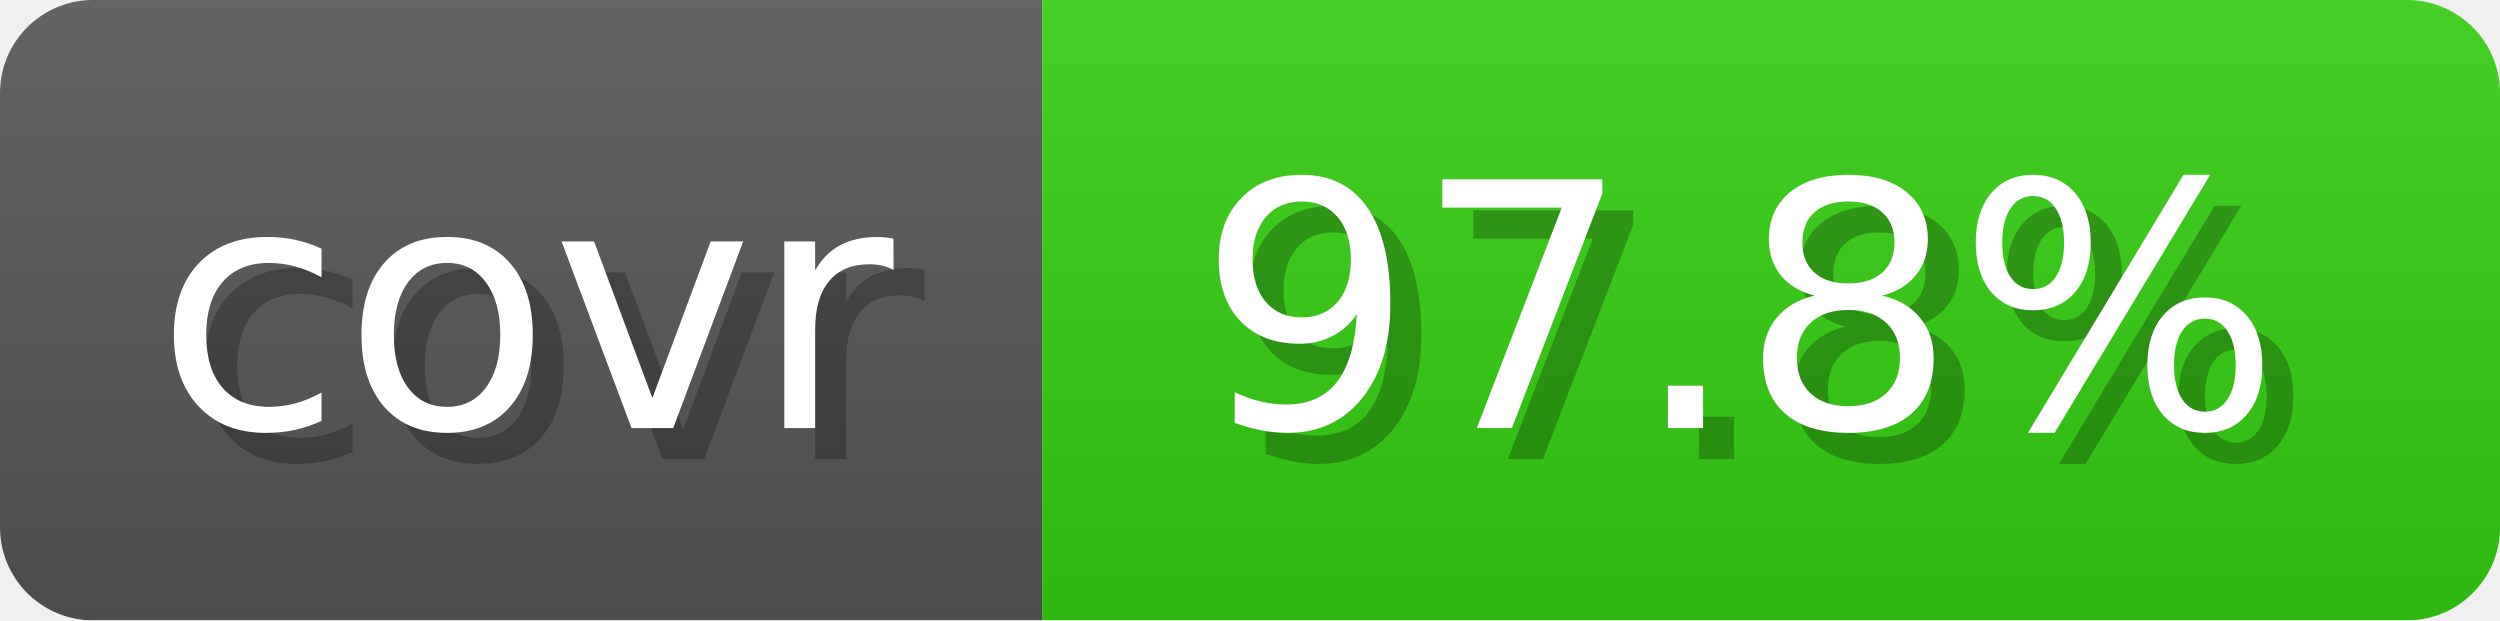
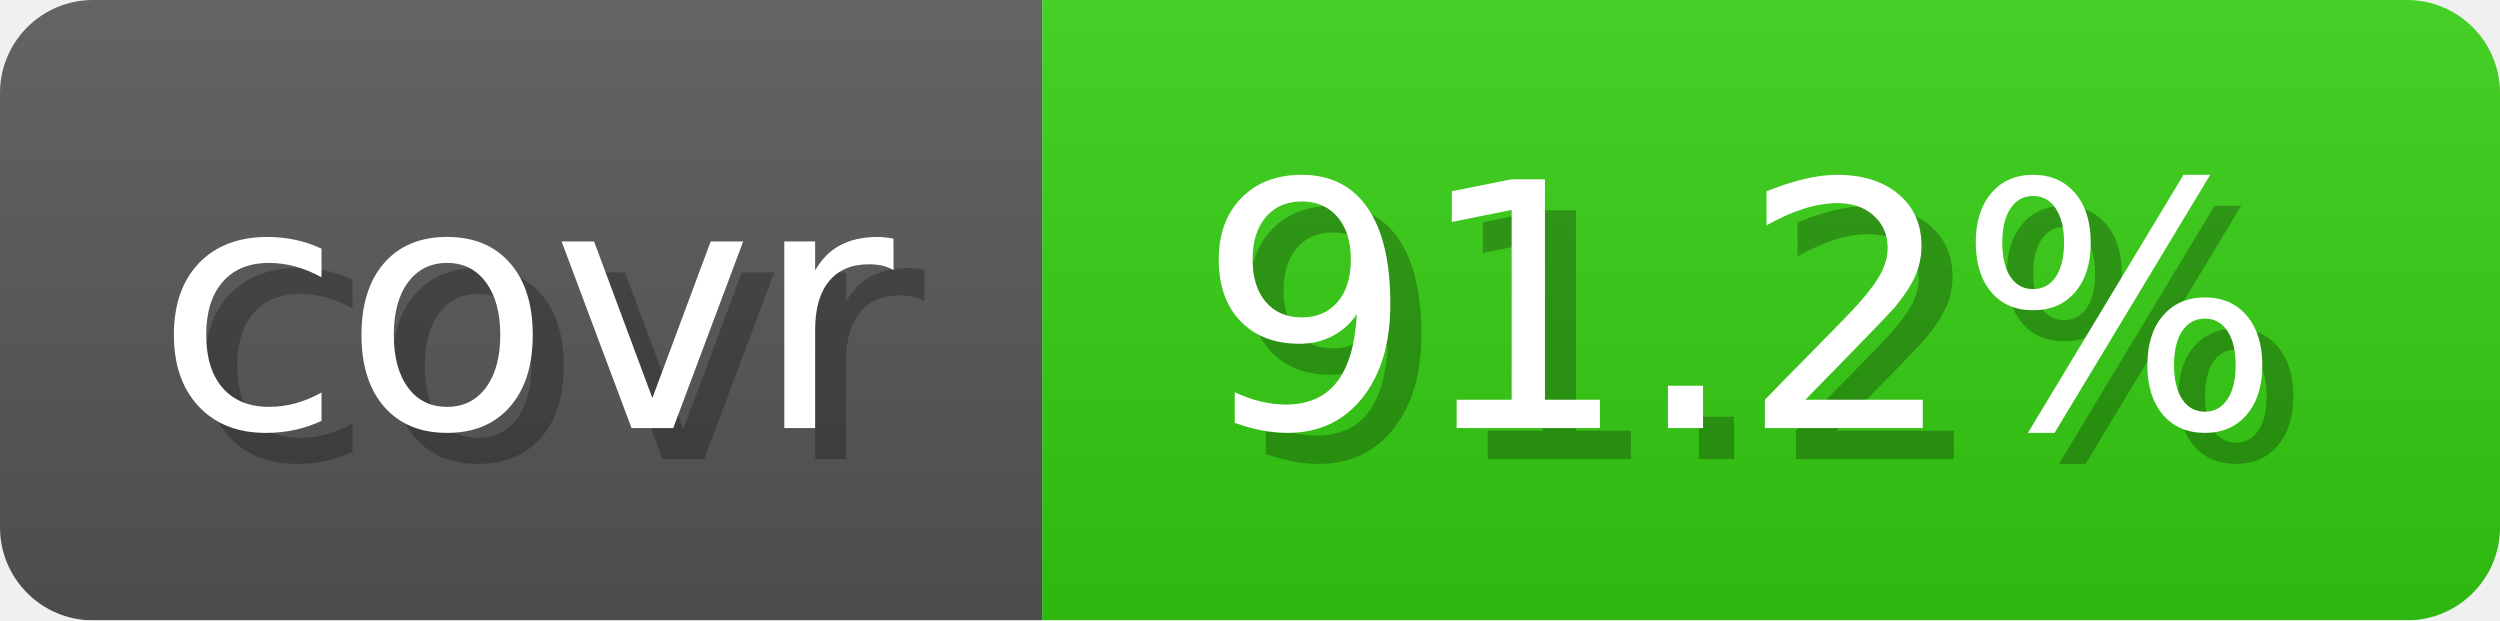
- <svg xmlns="http://www.w3.org/2000/svg" width="80.6" height="20" viewBox="0 0 806 200" role="img" aria-label="covr: 97.8%">
+ <svg xmlns="http://www.w3.org/2000/svg" width="80.6" height="20" viewBox="0 0 806 200" role="img" aria-label="covr: 91.2%">
  <linearGradient id="gradient" x2="0" y2="100%">
    <stop offset="0" stop-opacity=".1" stop-color="#EEE" />
    <stop offset="1" stop-opacity=".1" />
  </linearGradient>
  <mask id="round">
    <rect width="806" height="200" rx="30" fill="#FFF" />
  </mask>
  <g mask="url(#round)">
    <rect width="336" height="200" fill="#555" />
    <rect x="336" width="470" height="200" fill="#3C1" />
    <rect width="806" height="200" fill="url(#gradient)" />
  </g>
  <g aria-hidden="true" text-anchor="start" font-family="Verdana,DejaVu Sans,sans-serif" font-size="110">
    <text x="60" y="148" textLength="236" fill="#000" opacity="0.25">covr</text>
    <text x="50" y="138" textLength="236" fill="#fff">covr</text>
-     <text x="396" y="148" textLength="370" fill="#000" opacity="0.25">97.8%</text>
-     <text x="386" y="138" textLength="370" fill="#fff">97.8%</text>
+     <text x="396" y="148" textLength="370" fill="#000" opacity="0.25">91.2%</text>
+     <text x="386" y="138" textLength="370" fill="#fff">91.2%</text>
  </g>
</svg>
